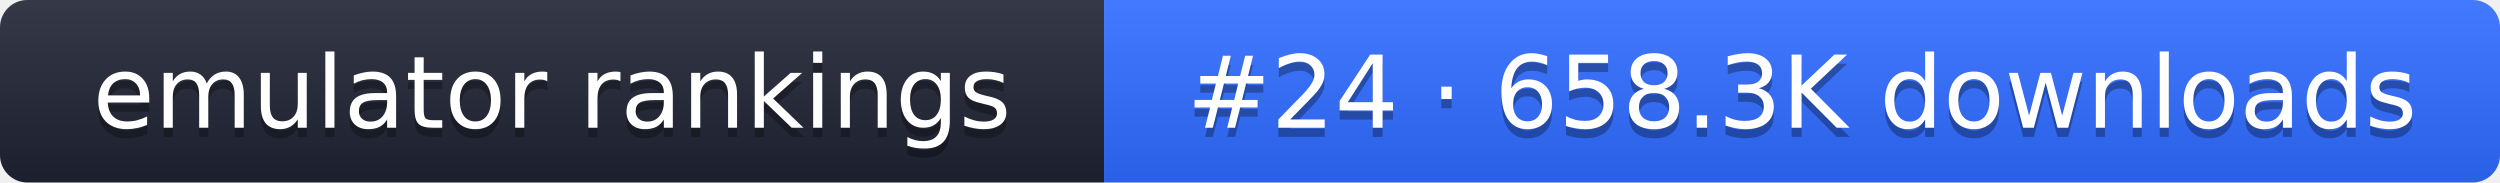
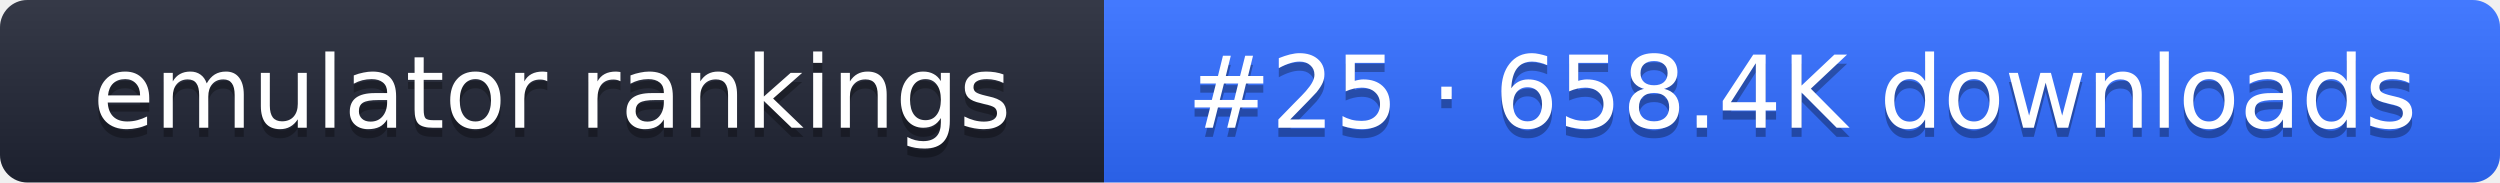
- <svg xmlns="http://www.w3.org/2000/svg" width="274" height="20" role="img" aria-label="emulator rankings: #24 · 658.3K downloads">
+ <svg xmlns="http://www.w3.org/2000/svg" width="274" height="20" role="img" aria-label="emulator rankings: #25 · 658.4K downloads">
  <linearGradient id="g" x2="0" y2="100%">
    <stop offset="0" stop-color="#fff" stop-opacity=".1" />
    <stop offset="1" stop-opacity=".1" />
  </linearGradient>
  <clipPath id="r">
    <rect width="274" height="20" rx="3" fill="#fff" />
  </clipPath>
  <g clip-path="url(#r)">
    <rect width="121" height="20" fill="#1f2433" />
    <rect x="121" width="153" height="20" fill="#2f6bff" />
    <rect width="274" height="20" fill="url(#g)" />
  </g>
  <g fill="#fff" text-anchor="middle" font-family="Verdana,DejaVu Sans,sans-serif" font-size="11">
    <text x="60.5" y="15" fill="#010101" fill-opacity=".3">emulator rankings</text>
    <text x="60.5" y="14">emulator rankings</text>
-     <text x="197.5" y="15" fill="#010101" fill-opacity=".3">#24 · 658.3K downloads</text>
-     <text x="197.5" y="14">#24 · 658.3K downloads</text>
+     <text x="197.5" y="15" fill="#010101" fill-opacity=".3">#25 · 658.4K downloads</text>
+     <text x="197.5" y="14">#25 · 658.4K downloads</text>
  </g>
</svg>
